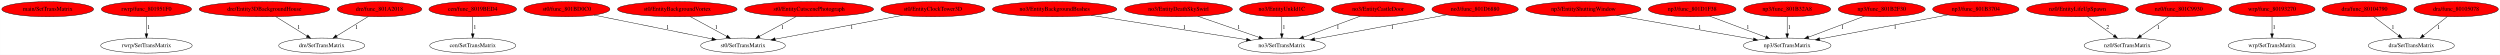
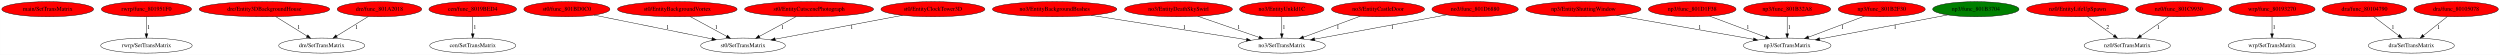
<svg xmlns="http://www.w3.org/2000/svg" xmlns:xlink="http://www.w3.org/1999/xlink" width="5976pt" height="131pt" viewBox="0.00 0.00 5975.58 131.00">
  <g id="graph0" class="graph" transform="scale(1 1) rotate(0) translate(4 127)">
    <polygon fill="white" stroke="transparent" points="-4,4 -4,-127 5971.58,-127 5971.58,4 -4,4" />
    <g id="node1" class="node">
      <ellipse fill="red" stroke="black" cx="109.84" cy="-105" rx="109.68" ry="18" />
      <text text-anchor="middle" x="109.84" y="-101.3" font-family="Times,serif" font-size="14.00">main/SetTransMatrix</text>
    </g>
    <g id="node2" class="node">
      <g id="a_node2">
        <a xlink:href="func_801951F0.svg" xlink:title="rwrp/func_801951F0">
          <ellipse fill="red" stroke="black" cx="345.84" cy="-105" rx="107.78" ry="18" />
          <text text-anchor="middle" x="345.84" y="-101.3" font-family="Times,serif" font-size="14.00">rwrp/func_801951F0</text>
        </a>
      </g>
    </g>
    <g id="node3" class="node">
      <ellipse fill="none" stroke="black" cx="345.84" cy="-18" rx="109.38" ry="18" />
      <text text-anchor="middle" x="345.84" y="-14.3" font-family="Times,serif" font-size="14.00">rwrp/SetTransMatrix</text>
    </g>
    <g id="edge1" class="edge">
      <path fill="none" stroke="black" d="M345.84,-86.8C345.84,-75.16 345.84,-59.55 345.84,-46.24" />
      <polygon fill="black" stroke="black" points="349.34,-46.18 345.84,-36.18 342.34,-46.18 349.34,-46.18" />
      <text text-anchor="middle" x="350.84" y="-57.8" font-family="Times,serif" font-size="14.00">1</text>
    </g>
    <g id="node4" class="node">
      <g id="a_node4">
        <a xlink:href="Entity3DBackgroundHouse.svg" xlink:title="dre/Entity3DBackgroundHouse">
          <ellipse fill="red" stroke="black" cx="627.84" cy="-105" rx="155.97" ry="18" />
          <text text-anchor="middle" x="627.84" y="-101.3" font-family="Times,serif" font-size="14.00">dre/Entity3DBackgroundHouse</text>
        </a>
      </g>
    </g>
    <g id="node5" class="node">
      <ellipse fill="none" stroke="black" cx="764.84" cy="-18" rx="102.88" ry="18" />
      <text text-anchor="middle" x="764.84" y="-14.3" font-family="Times,serif" font-size="14.00">dre/SetTransMatrix</text>
    </g>
    <g id="edge2" class="edge">
      <path fill="none" stroke="black" d="M654.91,-87.21C676.34,-73.91 706.45,-55.23 729.74,-40.78" />
      <polygon fill="black" stroke="black" points="731.64,-43.72 738.3,-35.47 727.95,-37.77 731.64,-43.72" />
      <text text-anchor="middle" x="709.84" y="-57.8" font-family="Times,serif" font-size="14.00">1</text>
    </g>
    <g id="node6" class="node">
      <g id="a_node6">
        <a xlink:href="func_801A2018.svg" xlink:title="dre/func_801A2018">
          <ellipse fill="red" stroke="black" cx="902.84" cy="-105" rx="100.98" ry="18" />
          <text text-anchor="middle" x="902.84" y="-101.3" font-family="Times,serif" font-size="14.00">dre/func_801A2018</text>
        </a>
      </g>
    </g>
    <g id="edge3" class="edge">
      <path fill="none" stroke="black" d="M876.23,-87.61C854.7,-74.35 824.18,-55.55 800.53,-40.98" />
      <polygon fill="black" stroke="black" points="802.19,-37.89 791.84,-35.63 798.52,-43.85 802.19,-37.89" />
      <text text-anchor="middle" x="847.84" y="-57.8" font-family="Times,serif" font-size="14.00">1</text>
    </g>
    <g id="node7" class="node">
      <g id="a_node7">
        <a xlink:href="func_8019BED4.svg" xlink:title="cen/func_8019BED4">
          <ellipse fill="red" stroke="black" cx="1125.84" cy="-105" rx="104.78" ry="18" />
          <text text-anchor="middle" x="1125.84" y="-101.3" font-family="Times,serif" font-size="14.00">cen/func_8019BED4</text>
        </a>
      </g>
    </g>
    <g id="node8" class="node">
      <ellipse fill="none" stroke="black" cx="1125.84" cy="-18" rx="102.88" ry="18" />
      <text text-anchor="middle" x="1125.84" y="-14.3" font-family="Times,serif" font-size="14.00">cen/SetTransMatrix</text>
    </g>
    <g id="edge4" class="edge">
      <path fill="none" stroke="black" d="M1125.84,-86.8C1125.84,-75.16 1125.84,-59.55 1125.84,-46.24" />
      <polygon fill="black" stroke="black" points="1129.34,-46.18 1125.84,-36.18 1122.34,-46.18 1129.34,-46.18" />
      <text text-anchor="middle" x="1130.84" y="-57.8" font-family="Times,serif" font-size="14.00">1</text>
    </g>
    <g id="node9" class="node">
      <g id="a_node9">
        <a xlink:href="func_801BD0C0.svg" xlink:title="st0/func_801BD0C0">
          <ellipse fill="red" stroke="black" cx="1350.84" cy="-105" rx="102.88" ry="18" />
          <text text-anchor="middle" x="1350.84" y="-101.3" font-family="Times,serif" font-size="14.00">st0/func_801BD0C0</text>
        </a>
      </g>
    </g>
    <g id="node10" class="node">
      <ellipse fill="none" stroke="black" cx="1771.84" cy="-18" rx="101.28" ry="18" />
      <text text-anchor="middle" x="1771.84" y="-14.3" font-family="Times,serif" font-size="14.00">st0/SetTransMatrix</text>
    </g>
    <g id="edge5" class="edge">
      <path fill="none" stroke="black" d="M1415.7,-90.91C1491.79,-75.54 1617.68,-50.13 1697.6,-33.99" />
      <polygon fill="black" stroke="black" points="1698.49,-37.38 1707.6,-31.97 1697.1,-30.52 1698.49,-37.38" />
      <text text-anchor="middle" x="1591.84" y="-57.8" font-family="Times,serif" font-size="14.00">1</text>
    </g>
    <g id="node11" class="node">
      <g id="a_node11">
        <a xlink:href="EntityBackgroundVortex.svg" xlink:title="st0/EntityBackgroundVortex">
          <ellipse fill="red" stroke="black" cx="1614.84" cy="-105" rx="142.97" ry="18" />
          <text text-anchor="middle" x="1614.84" y="-101.3" font-family="Times,serif" font-size="14.00">st0/EntityBackgroundVortex</text>
        </a>
      </g>
    </g>
    <g id="edge6" class="edge">
      <path fill="none" stroke="black" d="M1645.48,-87.41C1670.5,-73.87 1706,-54.65 1733,-40.03" />
      <polygon fill="black" stroke="black" points="1734.68,-43.1 1741.81,-35.26 1731.35,-36.94 1734.68,-43.1" />
      <text text-anchor="middle" x="1707.84" y="-57.8" font-family="Times,serif" font-size="14.00">1</text>
    </g>
    <g id="node12" class="node">
      <g id="a_node12">
        <a xlink:href="EntityCutscenePhotograph.svg" xlink:title="st0/EntityCutscenePhotograph">
          <ellipse fill="red" stroke="black" cx="1929.84" cy="-105" rx="154.07" ry="18" />
          <text text-anchor="middle" x="1929.84" y="-101.3" font-family="Times,serif" font-size="14.00">st0/EntityCutscenePhotograph</text>
        </a>
      </g>
    </g>
    <g id="edge7" class="edge">
      <path fill="none" stroke="black" d="M1898.62,-87.21C1873.5,-73.69 1838.03,-54.61 1811,-40.07" />
      <polygon fill="black" stroke="black" points="1812.65,-36.98 1802.19,-35.33 1809.33,-43.15 1812.65,-36.98" />
      <text text-anchor="middle" x="1865.84" y="-57.8" font-family="Times,serif" font-size="14.00">1</text>
    </g>
    <g id="node13" class="node">
      <g id="a_node13">
        <a xlink:href="EntityClockTower3D.svg" xlink:title="st0/EntityClockTower3D">
          <ellipse fill="red" stroke="black" cx="2225.84" cy="-105" rx="124.28" ry="18" />
          <text text-anchor="middle" x="2225.84" y="-101.3" font-family="Times,serif" font-size="14.00">st0/EntityClockTower3D</text>
        </a>
      </g>
    </g>
    <g id="edge8" class="edge">
      <path fill="none" stroke="black" d="M2153.15,-90.39C2069.78,-74.78 1933.67,-49.3 1848.62,-33.38" />
      <polygon fill="black" stroke="black" points="1849.24,-29.93 1838.76,-31.53 1847.95,-36.81 1849.24,-29.93" />
      <text text-anchor="middle" x="2031.84" y="-57.8" font-family="Times,serif" font-size="14.00">1</text>
    </g>
    <g id="node14" class="node">
      <g id="a_node14">
        <a xlink:href="EntityBackgroundBushes.svg" xlink:title="no3/EntityBackgroundBushes">
          <ellipse fill="red" stroke="black" cx="2516.84" cy="-105" rx="148.67" ry="18" />
          <text text-anchor="middle" x="2516.84" y="-101.3" font-family="Times,serif" font-size="14.00">no3/EntityBackgroundBushes</text>
        </a>
      </g>
    </g>
    <g id="node15" class="node">
      <ellipse fill="none" stroke="black" cx="3059.84" cy="-18" rx="103.98" ry="18" />
      <text text-anchor="middle" x="3059.84" y="-14.3" font-family="Times,serif" font-size="14.00">no3/SetTransMatrix</text>
    </g>
    <g id="edge9" class="edge">
      <path fill="none" stroke="black" d="M2604.08,-90.34C2706.25,-74.35 2874.33,-48.04 2975.31,-32.23" />
      <polygon fill="black" stroke="black" points="2976.14,-35.65 2985.47,-30.64 2975.05,-28.73 2976.14,-35.65" />
      <text text-anchor="middle" x="2826.84" y="-57.8" font-family="Times,serif" font-size="14.00">1</text>
    </g>
    <g id="node16" class="node">
      <g id="a_node16">
        <a xlink:href="EntityDeathSkySwirl.svg" xlink:title="no3/EntityDeathSkySwirl">
          <ellipse fill="red" stroke="black" cx="2812.84" cy="-105" rx="128.88" ry="18" />
          <text text-anchor="middle" x="2812.84" y="-101.3" font-family="Times,serif" font-size="14.00">no3/EntityDeathSkySwirl</text>
        </a>
      </g>
    </g>
    <g id="edge10" class="edge">
      <path fill="none" stroke="black" d="M2859.01,-88.11C2900.55,-73.82 2961.62,-52.8 3005.5,-37.7" />
      <polygon fill="black" stroke="black" points="3006.83,-40.94 3015.15,-34.38 3004.55,-34.33 3006.83,-40.94" />
      <text text-anchor="middle" x="2956.84" y="-57.8" font-family="Times,serif" font-size="14.00">1</text>
    </g>
    <g id="node17" class="node">
      <g id="a_node17">
        <a xlink:href="EntityUnkId1C.svg" xlink:title="no3/EntityUnkId1C">
          <ellipse fill="red" stroke="black" cx="3059.84" cy="-105" rx="100.98" ry="18" />
          <text text-anchor="middle" x="3059.84" y="-101.3" font-family="Times,serif" font-size="14.00">no3/EntityUnkId1C</text>
        </a>
      </g>
    </g>
    <g id="edge11" class="edge">
      <path fill="none" stroke="black" d="M3059.84,-86.8C3059.84,-75.16 3059.84,-59.55 3059.84,-46.24" />
      <polygon fill="black" stroke="black" points="3063.34,-46.18 3059.84,-36.18 3056.34,-46.18 3063.34,-46.18" />
      <text text-anchor="middle" x="3064.84" y="-57.8" font-family="Times,serif" font-size="14.00">1</text>
    </g>
    <g id="node18" class="node">
      <g id="a_node18">
        <a xlink:href="EntityShuttingWindow.svg" xlink:title="np3/EntityShuttingWindow">
          <ellipse fill="red" stroke="black" cx="3780.84" cy="-105" rx="137.58" ry="18" />
          <text text-anchor="middle" x="3780.84" y="-101.3" font-family="Times,serif" font-size="14.00">np3/EntityShuttingWindow</text>
        </a>
      </g>
    </g>
    <g id="node19" class="node">
      <ellipse fill="none" stroke="black" cx="4267.84" cy="-18" rx="104.78" ry="18" />
      <text text-anchor="middle" x="4267.84" y="-14.3" font-family="Times,serif" font-size="14.00">np3/SetTransMatrix</text>
    </g>
    <g id="edge12" class="edge">
      <path fill="none" stroke="black" d="M3859.9,-90.2C3949.99,-74.48 4096.46,-48.91 4187.2,-33.07" />
      <polygon fill="black" stroke="black" points="4187.92,-36.5 4197.17,-31.33 4186.72,-29.61 4187.92,-36.5" />
      <text text-anchor="middle" x="4058.84" y="-57.8" font-family="Times,serif" font-size="14.00">1</text>
    </g>
    <g id="node20" class="node">
      <g id="a_node20">
        <a xlink:href="EntityCastleDoor.svg" xlink:title="no3/EntityCastleDoor">
          <ellipse fill="red" stroke="black" cx="3289.84" cy="-105" rx="111.28" ry="18" />
          <text text-anchor="middle" x="3289.84" y="-101.3" font-family="Times,serif" font-size="14.00">no3/EntityCastleDoor</text>
        </a>
      </g>
    </g>
    <g id="edge13" class="edge">
      <path fill="none" stroke="black" d="M3247.39,-88.31C3209.05,-74.14 3152.54,-53.26 3111.58,-38.12" />
      <polygon fill="black" stroke="black" points="3112.64,-34.78 3102.05,-34.6 3110.21,-41.35 3112.64,-34.78" />
      <text text-anchor="middle" x="3193.84" y="-57.8" font-family="Times,serif" font-size="14.00">1</text>
    </g>
    <g id="node21" class="node">
      <g id="a_node21">
        <a xlink:href="func_801D6880.svg" xlink:title="no3/func_801D6880">
          <ellipse fill="red" stroke="black" cx="3521.84" cy="-105" rx="103.18" ry="18" />
          <text text-anchor="middle" x="3521.84" y="-101.3" font-family="Times,serif" font-size="14.00">no3/func_801D6880</text>
        </a>
      </g>
    </g>
    <g id="edge14" class="edge">
      <path fill="none" stroke="black" d="M3453.67,-91.46C3369.56,-75.98 3226.86,-49.73 3138.28,-33.43" />
      <polygon fill="black" stroke="black" points="3138.76,-29.96 3128.29,-31.59 3137.49,-36.85 3138.76,-29.96" />
      <text text-anchor="middle" x="3323.84" y="-57.8" font-family="Times,serif" font-size="14.00">1</text>
    </g>
    <g id="node22" class="node">
      <g id="a_node22">
        <a xlink:href="func_801D1F38.svg" xlink:title="np3/func_801D1F38">
          <ellipse fill="red" stroke="black" cx="4040.84" cy="-105" rx="104.78" ry="18" />
          <text text-anchor="middle" x="4040.84" y="-101.3" font-family="Times,serif" font-size="14.00">np3/func_801D1F38</text>
        </a>
      </g>
    </g>
    <g id="edge15" class="edge">
      <path fill="none" stroke="black" d="M4082.48,-88.41C4120.28,-74.26 4176.14,-53.34 4216.65,-38.17" />
      <polygon fill="black" stroke="black" points="4217.95,-41.42 4226.09,-34.64 4215.49,-34.86 4217.95,-41.42" />
      <text text-anchor="middle" x="4173.84" y="-57.8" font-family="Times,serif" font-size="14.00">1</text>
    </g>
    <g id="node23" class="node">
      <g id="a_node23">
        <a xlink:href="func_801B32A8.svg" xlink:title="np3/func_801B32A8">
          <ellipse fill="red" stroke="black" cx="4267.84" cy="-105" rx="103.98" ry="18" />
          <text text-anchor="middle" x="4267.84" y="-101.3" font-family="Times,serif" font-size="14.00">np3/func_801B32A8</text>
        </a>
      </g>
    </g>
    <g id="edge16" class="edge">
      <path fill="none" stroke="black" d="M4267.84,-86.8C4267.84,-75.16 4267.84,-59.55 4267.84,-46.24" />
      <polygon fill="black" stroke="black" points="4271.34,-46.18 4267.84,-36.18 4264.34,-46.18 4271.34,-46.18" />
      <text text-anchor="middle" x="4272.84" y="-57.8" font-family="Times,serif" font-size="14.00">1</text>
    </g>
    <g id="node24" class="node">
      <g id="a_node24">
        <a xlink:href="func_801B2F30.svg" xlink:title="np3/func_801B2F30">
          <ellipse fill="red" stroke="black" cx="4493.84" cy="-105" rx="103.98" ry="18" />
          <text text-anchor="middle" x="4493.84" y="-101.3" font-family="Times,serif" font-size="14.00">np3/func_801B2F30</text>
        </a>
      </g>
    </g>
    <g id="edge17" class="edge">
      <path fill="none" stroke="black" d="M4452.39,-88.41C4414.76,-74.26 4359.14,-53.34 4318.8,-38.17" />
      <polygon fill="black" stroke="black" points="4320,-34.88 4309.41,-34.64 4317.54,-41.43 4320,-34.88" />
      <text text-anchor="middle" x="4399.84" y="-57.8" font-family="Times,serif" font-size="14.00">1</text>
    </g>
    <g id="node25" class="node">
      <g id="a_node25">
        <a xlink:href="func_801B3704.svg" xlink:title="np3/func_801B3704">
-           <ellipse fill="red" stroke="black" cx="4718.84" cy="-105" rx="103.18" ry="18" />
+           <ellipse fill="green" stroke="black" cx="4718.84" cy="-105" rx="103.18" ry="18" />
          <text text-anchor="middle" x="4718.84" y="-101.3" font-family="Times,serif" font-size="14.00">np3/func_801B3704</text>
        </a>
      </g>
    </g>
    <g id="edge18" class="edge">
      <path fill="none" stroke="black" d="M4651.32,-91.27C4569.42,-75.84 4431.64,-49.87 4345.44,-33.63" />
      <polygon fill="black" stroke="black" points="4345.93,-30.16 4335.45,-31.74 4344.63,-37.03 4345.93,-30.16" />
      <text text-anchor="middle" x="4525.84" y="-57.8" font-family="Times,serif" font-size="14.00">1</text>
    </g>
    <g id="node26" class="node">
      <g id="a_node26">
        <a xlink:href="EntityLifeUpSpawn.svg" xlink:title="nz0/EntityLifeUpSpawn">
          <ellipse fill="red" stroke="black" cx="4961.84" cy="-105" rx="121.58" ry="18" />
          <text text-anchor="middle" x="4961.84" y="-101.3" font-family="Times,serif" font-size="14.00">nz0/EntityLifeUpSpawn</text>
        </a>
      </g>
    </g>
    <g id="node27" class="node">
      <ellipse fill="none" stroke="black" cx="5080.84" cy="-18" rx="103.18" ry="18" />
      <text text-anchor="middle" x="5080.84" y="-14.3" font-family="Times,serif" font-size="14.00">nz0/SetTransMatrix</text>
    </g>
    <g id="edge19" class="edge">
      <path fill="none" stroke="black" d="M4985.35,-87.21C5003.61,-74.17 5029.1,-55.96 5049.15,-41.63" />
      <polygon fill="black" stroke="black" points="5051.28,-44.42 5057.38,-35.76 5047.21,-38.72 5051.28,-44.42" />
      <text text-anchor="middle" x="5033.84" y="-57.8" font-family="Times,serif" font-size="14.00">2</text>
    </g>
    <g id="node28" class="node">
      <g id="a_node28">
        <a xlink:href="func_801C9930.svg" xlink:title="nz0/func_801C9930">
          <ellipse fill="red" stroke="black" cx="5203.84" cy="-105" rx="102.88" ry="18" />
          <text text-anchor="middle" x="5203.84" y="-101.3" font-family="Times,serif" font-size="14.00">nz0/func_801C9930</text>
        </a>
      </g>
    </g>
    <g id="edge20" class="edge">
      <path fill="none" stroke="black" d="M5179.83,-87.41C5160.78,-74.25 5133.98,-55.72 5113.06,-41.27" />
      <polygon fill="black" stroke="black" points="5115,-38.35 5104.79,-35.55 5111.02,-44.11 5115,-38.35" />
      <text text-anchor="middle" x="5154.84" y="-57.8" font-family="Times,serif" font-size="14.00">1</text>
    </g>
    <g id="node29" class="node">
      <g id="a_node29">
        <a xlink:href="func_80193270.svg" xlink:title="wrp/func_80193270">
          <ellipse fill="red" stroke="black" cx="5426.84" cy="-105" rx="102.88" ry="18" />
          <text text-anchor="middle" x="5426.84" y="-101.3" font-family="Times,serif" font-size="14.00">wrp/func_80193270</text>
        </a>
      </g>
    </g>
    <g id="node30" class="node">
      <ellipse fill="none" stroke="black" cx="5426.84" cy="-18" rx="104.78" ry="18" />
      <text text-anchor="middle" x="5426.84" y="-14.3" font-family="Times,serif" font-size="14.00">wrp/SetTransMatrix</text>
    </g>
    <g id="edge21" class="edge">
      <path fill="none" stroke="black" d="M5426.84,-86.8C5426.84,-75.16 5426.84,-59.55 5426.84,-46.24" />
      <polygon fill="black" stroke="black" points="5430.34,-46.18 5426.84,-36.18 5423.34,-46.18 5430.34,-46.18" />
      <text text-anchor="middle" x="5431.84" y="-57.8" font-family="Times,serif" font-size="14.00">1</text>
    </g>
    <g id="node31" class="node">
      <g id="a_node31">
        <a xlink:href="func_80104790.svg" xlink:title="dra/func_80104790">
          <ellipse fill="red" stroke="black" cx="5647.84" cy="-105" rx="100.98" ry="18" />
          <text text-anchor="middle" x="5647.84" y="-101.3" font-family="Times,serif" font-size="14.00">dra/func_80104790</text>
        </a>
      </g>
    </g>
    <g id="node32" class="node">
      <ellipse fill="none" stroke="black" cx="5759.84" cy="-18" rx="102.88" ry="18" />
      <text text-anchor="middle" x="5759.84" y="-14.3" font-family="Times,serif" font-size="14.00">dra/SetTransMatrix</text>
    </g>
    <g id="edge22" class="edge">
      <path fill="none" stroke="black" d="M5669.7,-87.41C5686.78,-74.45 5710.71,-56.28 5729.62,-41.93" />
      <polygon fill="black" stroke="black" points="5731.8,-44.67 5737.65,-35.84 5727.57,-39.1 5731.8,-44.67" />
      <text text-anchor="middle" x="5715.84" y="-57.8" font-family="Times,serif" font-size="14.00">1</text>
    </g>
    <g id="node33" class="node">
      <g id="a_node33">
        <a xlink:href="func_80105078.svg" xlink:title="dra/func_80105078">
          <ellipse fill="red" stroke="black" cx="5866.84" cy="-105" rx="100.98" ry="18" />
          <text text-anchor="middle" x="5866.84" y="-101.3" font-family="Times,serif" font-size="14.00">dra/func_80105078</text>
        </a>
      </g>
    </g>
    <g id="edge23" class="edge">
      <path fill="none" stroke="black" d="M5845.7,-87.21C5829.43,-74.28 5806.77,-56.28 5788.82,-42.02" />
      <polygon fill="black" stroke="black" points="5790.94,-39.24 5780.94,-35.76 5786.59,-44.72 5790.94,-39.24" />
      <text text-anchor="middle" x="5824.84" y="-57.8" font-family="Times,serif" font-size="14.00">1</text>
    </g>
  </g>
</svg>
